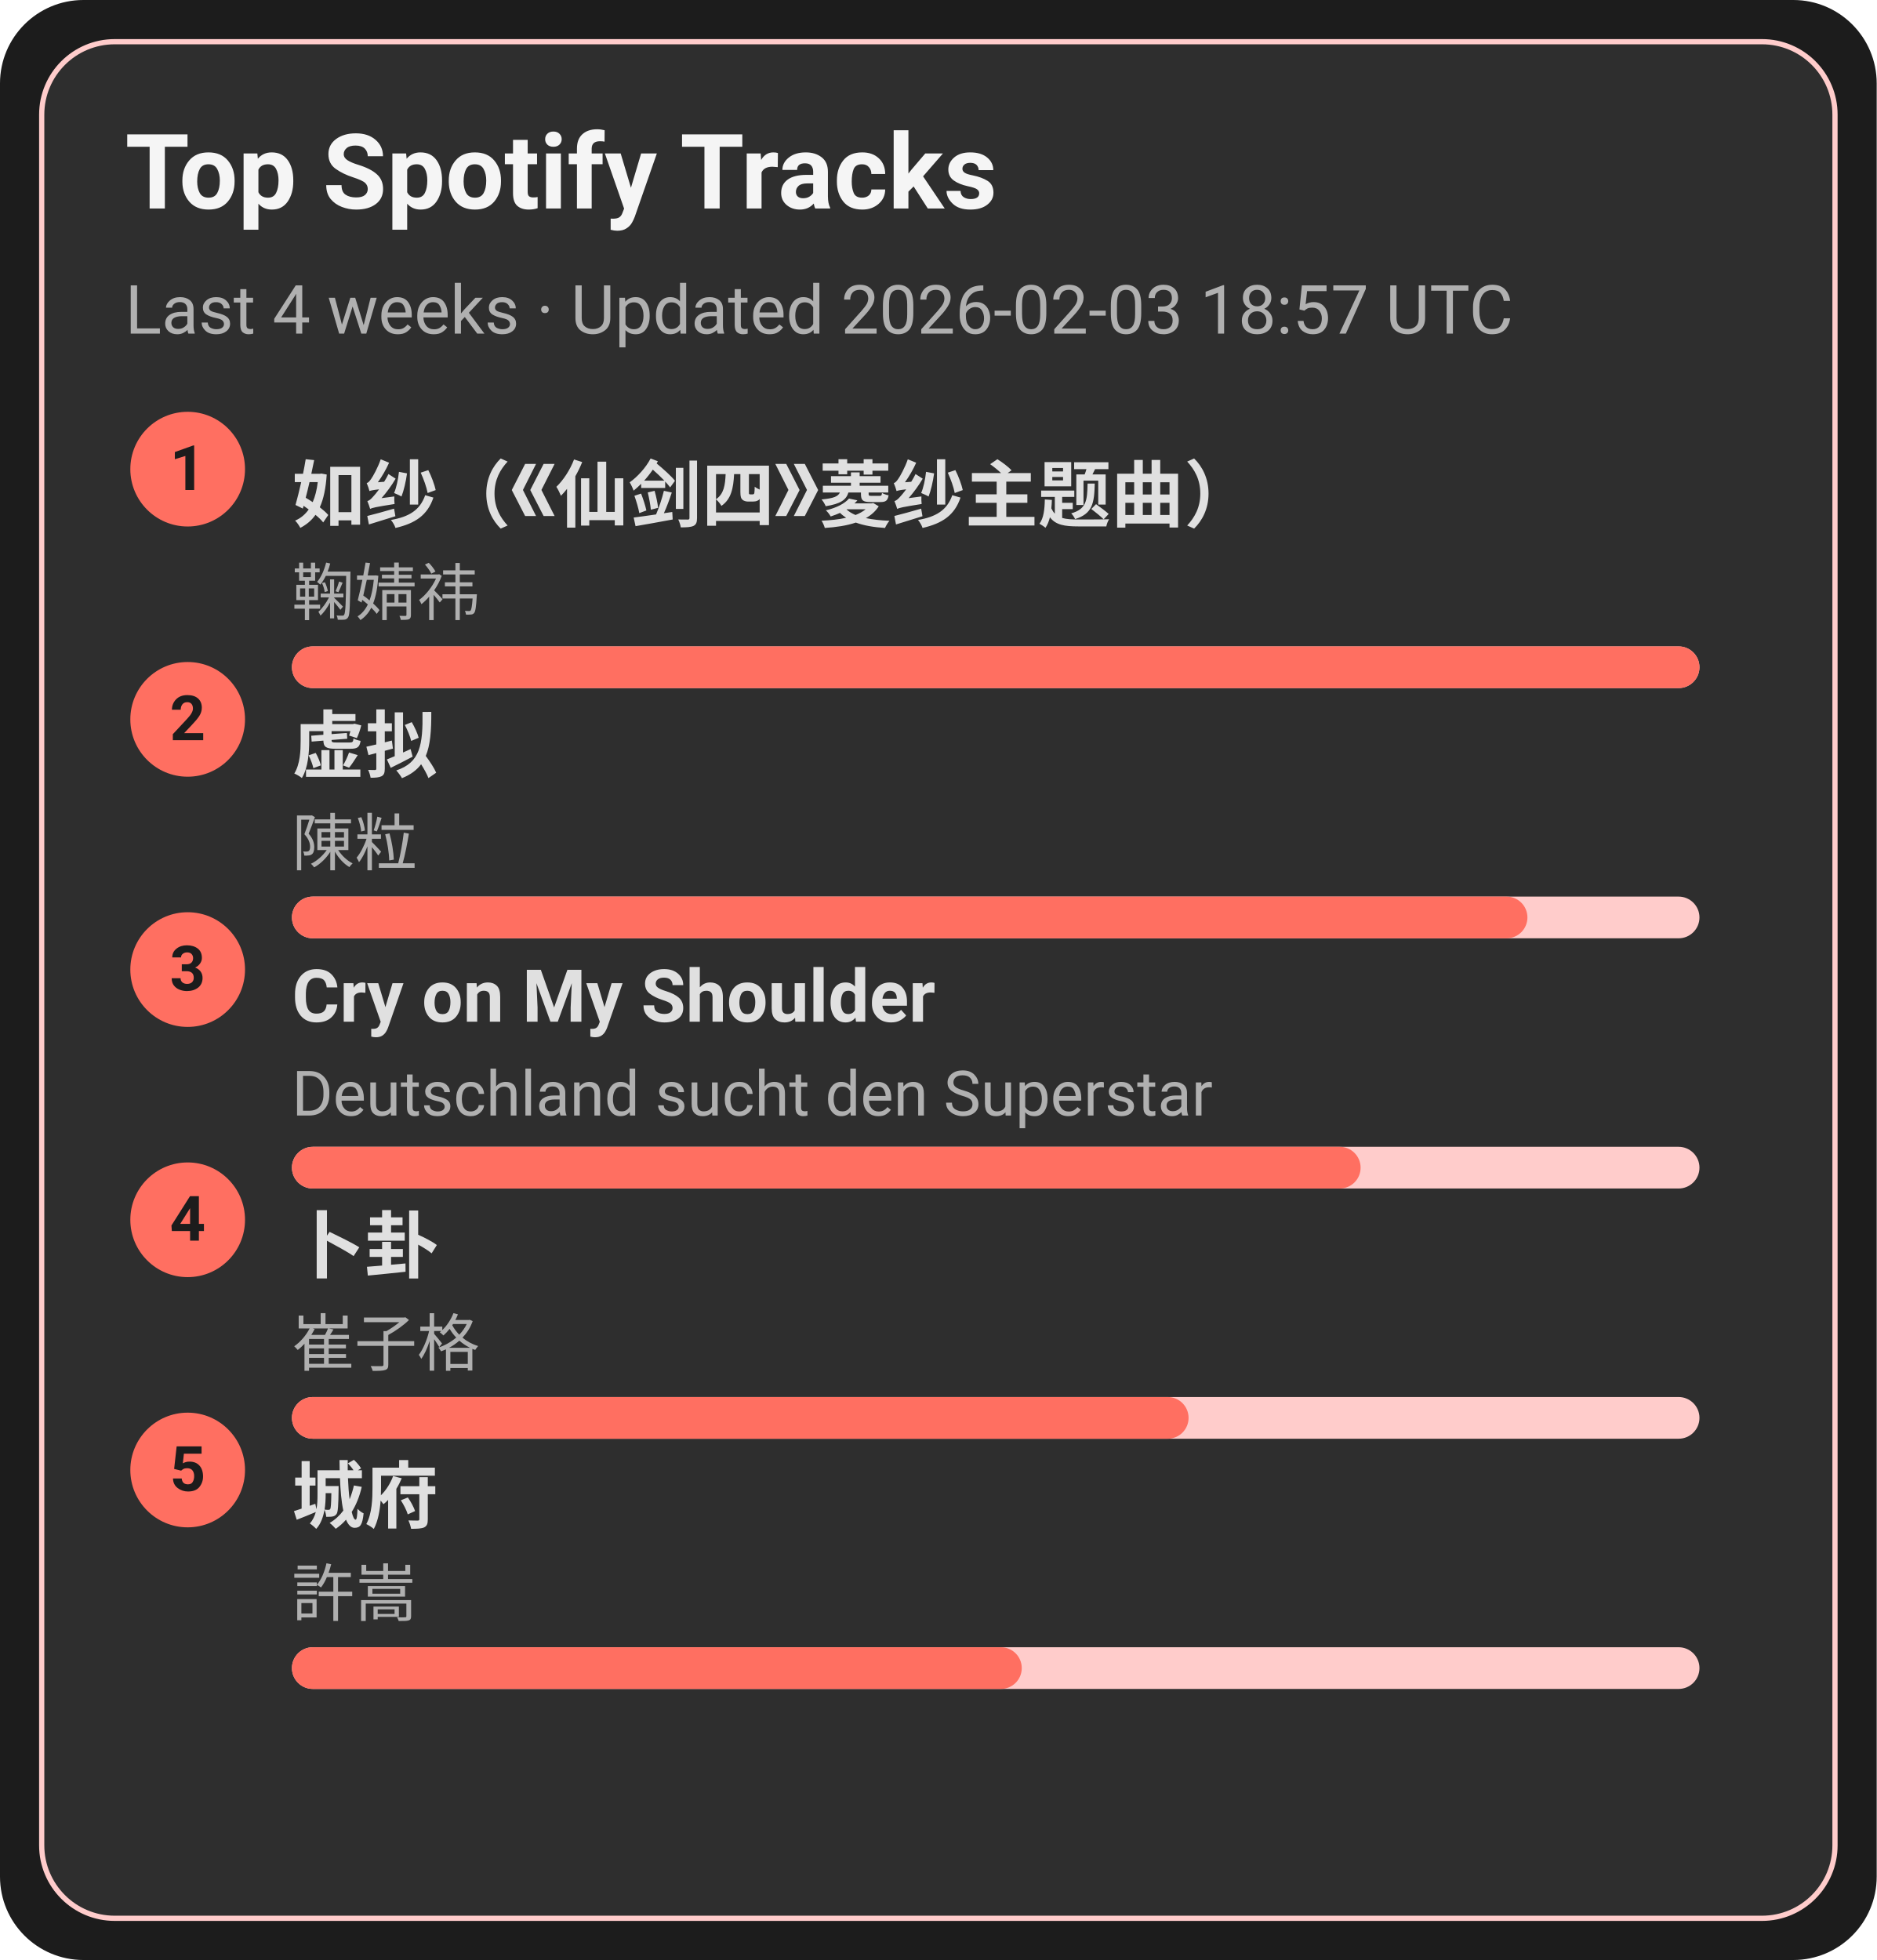
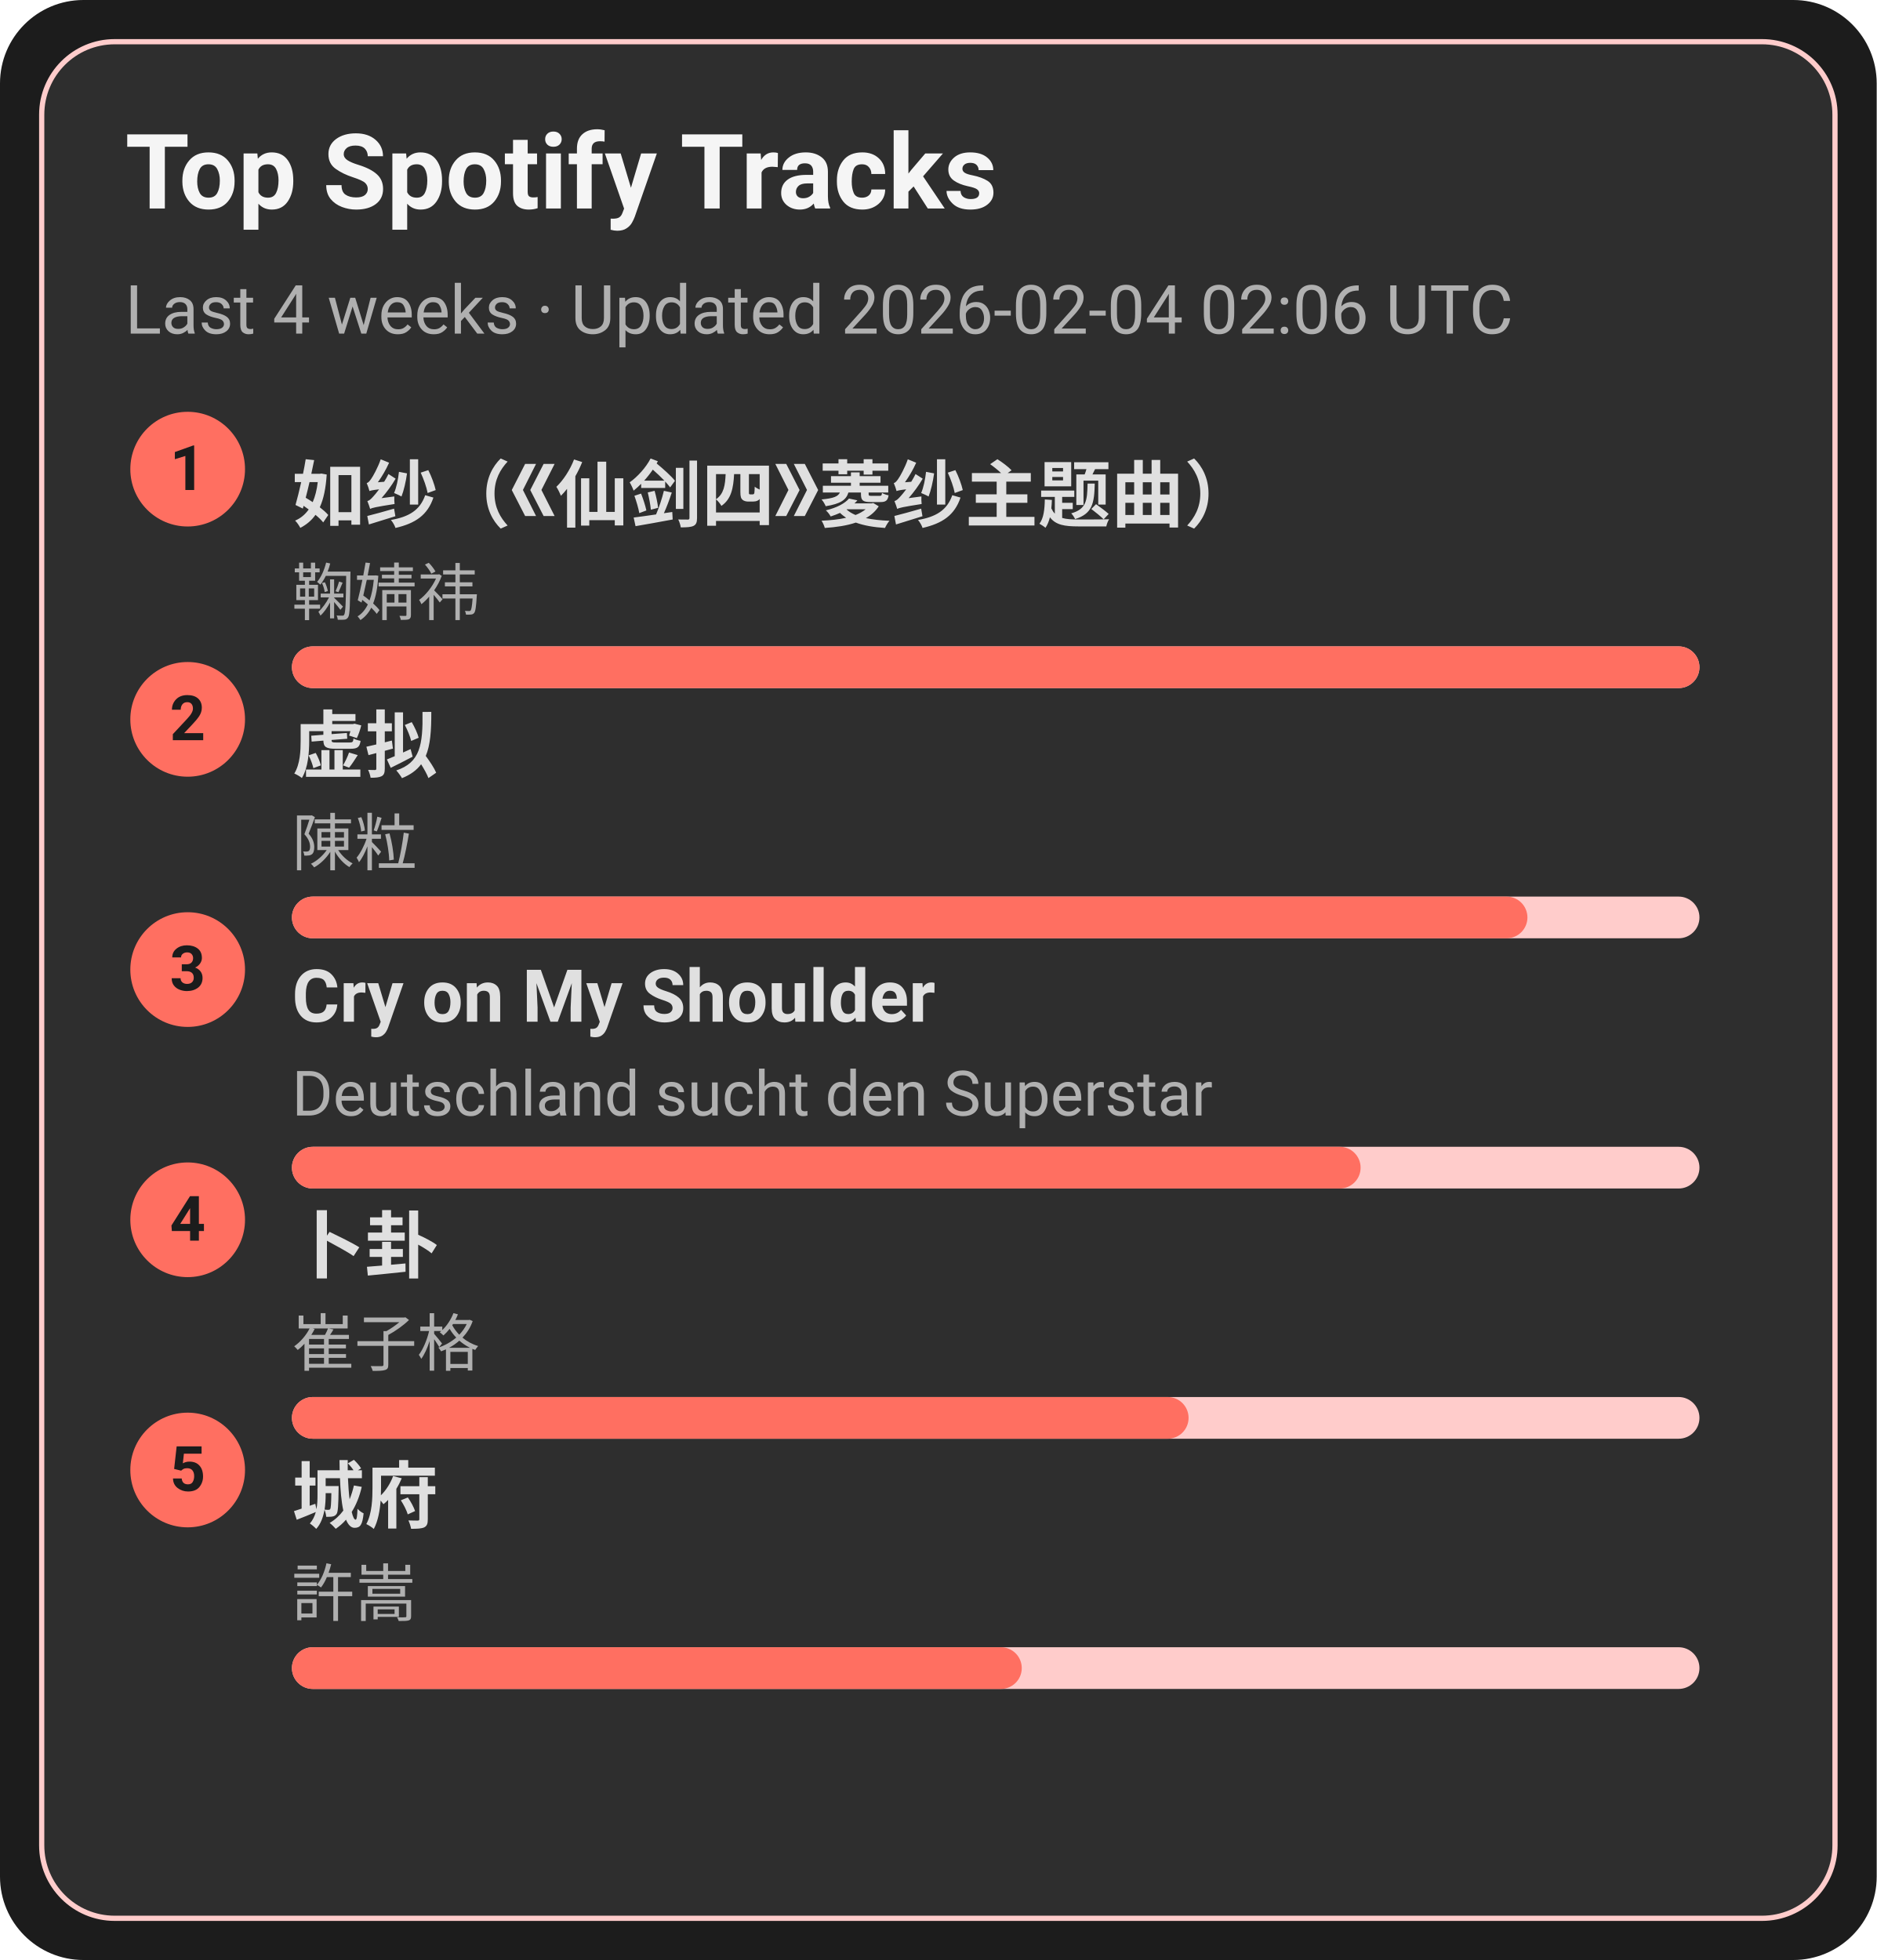
<svg xmlns="http://www.w3.org/2000/svg" width="360" height="376" viewBox="0 0 360 376">
  <style>text{font-family:-apple-system,BlinkMacSystemFont,Segoe UI,Roboto,Ubuntu,Helvetica Neue,Arial,Noto Sans,sans-serif}</style>
  <rect width="360" height="376" rx="16" fill="#1c1c1c" />
  <rect x="8" y="8" width="344" height="360" rx="14" fill="#2e2e2e" stroke="#ffcccb" />
  <text x="24" y="40" font-size="20" fill="#f5f5f5" font-weight="600">Top Spotify Tracks</text>
-   <text x="24" y="64" font-size="13" fill="#b0b0b0">Last 4 weeks · Updated 2026-02-03 18:57 UTC</text>
+   <text x="24" y="64" font-size="13" fill="#b0b0b0">Last 4 weeks · Updated 2026-02-04 02:06 UTC</text>
  <circle cx="36" cy="90" r="11" fill="#ff6f61" />
  <text x="36" y="94" text-anchor="middle" font-size="12" fill="#1c1c1c" font-weight="700">1</text>
  <a href="https://open.spotify.com/track/69FUNgvEVkNbHq43lgvdme" target="_blank" rel="noopener noreferrer">
    <text x="56" y="100" font-size="14" fill="#e0e0e0" font-weight="600">如纱（《仙剑四》菱纱主题曲）</text>
  </a>
  <text x="56" y="118" font-size="12" fill="#b0b0b0">鞠婧祎</text>
  <rect x="56" y="124" width="270" height="8" rx="4" fill="#ffcccb" />
  <rect x="56" y="124" width="270" height="8" rx="4" fill="#ff6f61" />
  <circle cx="36" cy="138" r="11" fill="#ff6f61" />
  <text x="36" y="142" text-anchor="middle" font-size="12" fill="#1c1c1c" font-weight="700">2</text>
  <a href="https://open.spotify.com/track/5l9sg05BhpfsdLfRvjGsAf" target="_blank" rel="noopener noreferrer">
    <text x="56" y="148" font-size="14" fill="#e0e0e0" font-weight="600">虚拟</text>
  </a>
  <text x="56" y="166" font-size="12" fill="#b0b0b0">陳粒</text>
  <rect x="56" y="172" width="270" height="8" rx="4" fill="#ffcccb" />
  <rect x="56" y="172" width="237" height="8" rx="4" fill="#ff6f61" />
  <circle cx="36" cy="186" r="11" fill="#ff6f61" />
  <text x="36" y="190" text-anchor="middle" font-size="12" fill="#1c1c1c" font-weight="700">3</text>
  <a href="https://open.spotify.com/track/6usmG2MoD0C0Lc2pNgCVWV" target="_blank" rel="noopener noreferrer">
    <text x="56" y="196" font-size="14" fill="#e0e0e0" font-weight="600">Cry on My Shoulder</text>
  </a>
  <text x="56" y="214" font-size="12" fill="#b0b0b0">Deutschland sucht den Superstar</text>
  <rect x="56" y="220" width="270" height="8" rx="4" fill="#ffcccb" />
  <rect x="56" y="220" width="205" height="8" rx="4" fill="#ff6f61" />
  <circle cx="36" cy="234" r="11" fill="#ff6f61" />
  <text x="36" y="238" text-anchor="middle" font-size="12" fill="#1c1c1c" font-weight="700">4</text>
  <a href="https://open.spotify.com/track/4ToeYifpQaikbYa7krOD6s" target="_blank" rel="noopener noreferrer">
    <text x="56" y="244" font-size="14" fill="#e0e0e0" font-weight="600">卜卦</text>
  </a>
  <text x="56" y="262" font-size="12" fill="#b0b0b0">崔子格</text>
  <rect x="56" y="268" width="270" height="8" rx="4" fill="#ffcccb" />
  <rect x="56" y="268" width="172" height="8" rx="4" fill="#ff6f61" />
  <circle cx="36" cy="282" r="11" fill="#ff6f61" />
  <text x="36" y="286" text-anchor="middle" font-size="12" fill="#1c1c1c" font-weight="700">5</text>
  <a href="https://open.spotify.com/track/4AmlSf7hye0QVpnHCcEoEw" target="_blank" rel="noopener noreferrer">
    <text x="56" y="292" font-size="14" fill="#e0e0e0" font-weight="600">城府</text>
  </a>
  <text x="56" y="310" font-size="12" fill="#b0b0b0">許嵩</text>
  <rect x="56" y="316" width="270" height="8" rx="4" fill="#ffcccb" />
  <rect x="56" y="316" width="140" height="8" rx="4" fill="#ff6f61" />
</svg>
